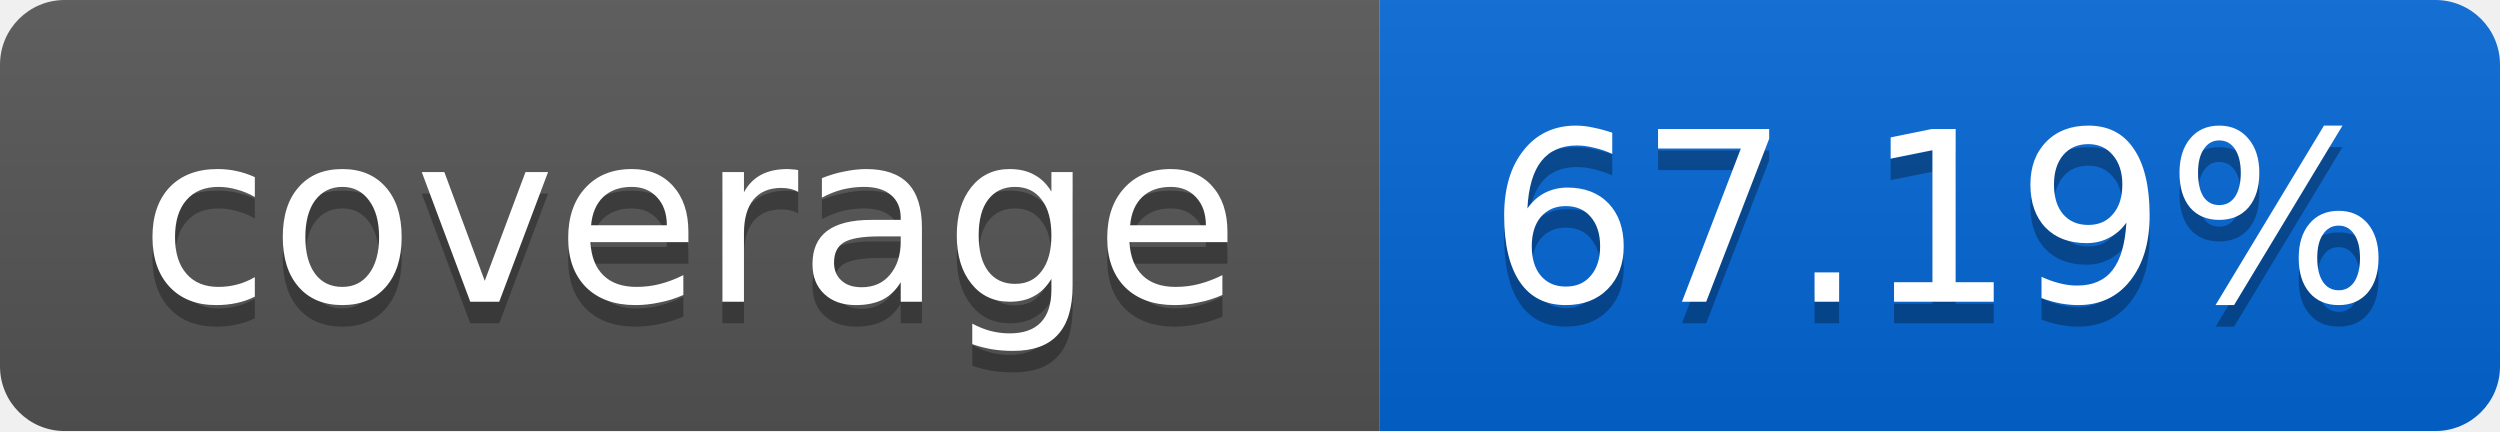
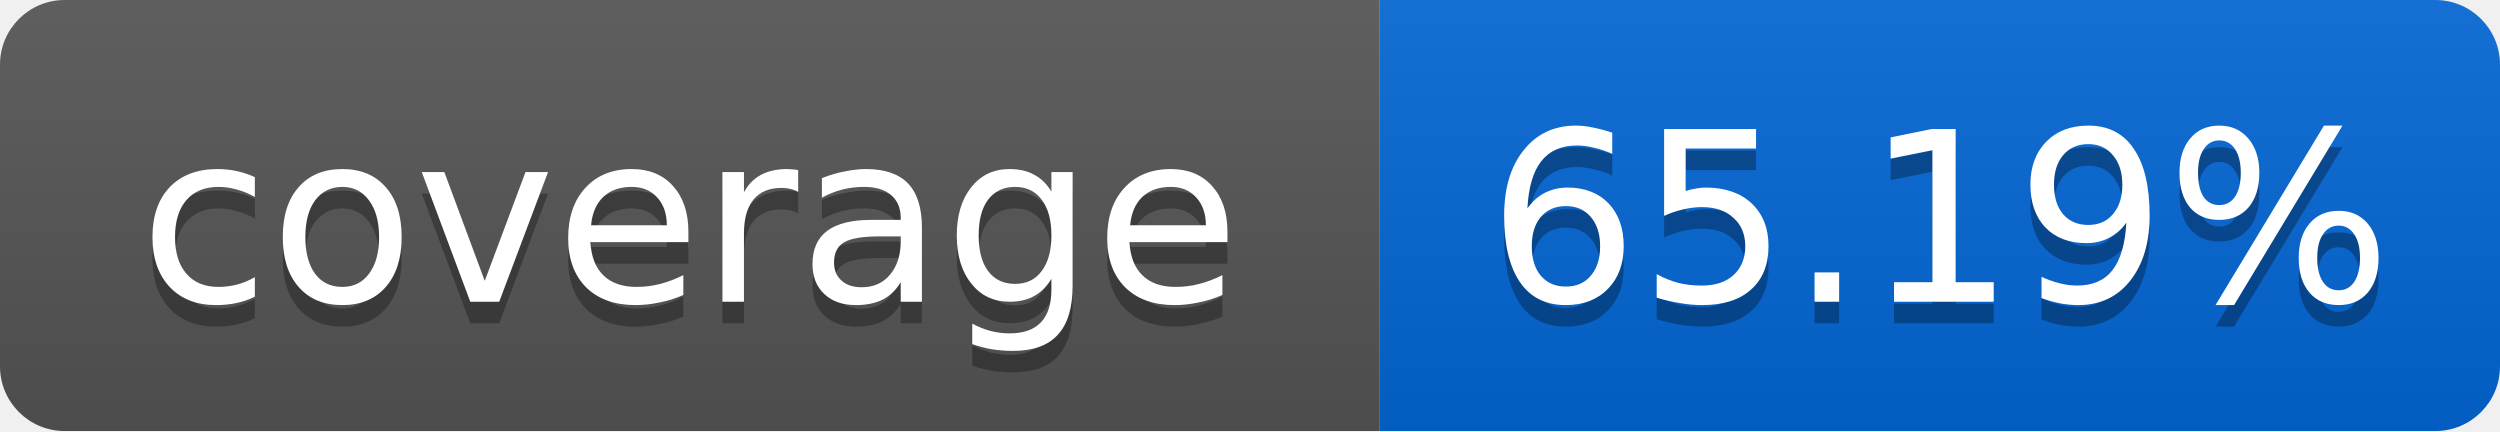
<svg xmlns="http://www.w3.org/2000/svg" width="116" height="20">
  <linearGradient id="smooth" x2="0" y2="100%">
    <stop offset="0" stop-color="#bbb" stop-opacity=".1" />
    <stop offset="1" stop-opacity=".1" />
  </linearGradient>
  <mask id="round">
    <rect width="116" height="20" rx="3" fill="#fff" />
  </mask>
  <g mask="url(#round)">
    <rect width="64" height="20" fill="#555" />
    <rect x="64" width="52" height="20" fill="#0366D6" />
    <rect width="116" height="20" fill="url(#smooth)" />
  </g>
  <g fill="#fff" text-anchor="middle" font-family="DejaVu Sans,Verdana,Geneva,sans-serif" font-size="11">
    <text x="32" y="15" fill="#010101" fill-opacity=".3">coverage</text>
    <text x="32" y="14">coverage</text>
-     <text x="90" y="15" fill="#010101" fill-opacity=".3">67.19%</text>
-     <text x="90" y="14">67.19%</text>
+     <text x="90" y="15" fill="#010101" fill-opacity=".3">65.19%</text>
+     <text x="90" y="14">65.19%</text>
  </g>
</svg>
